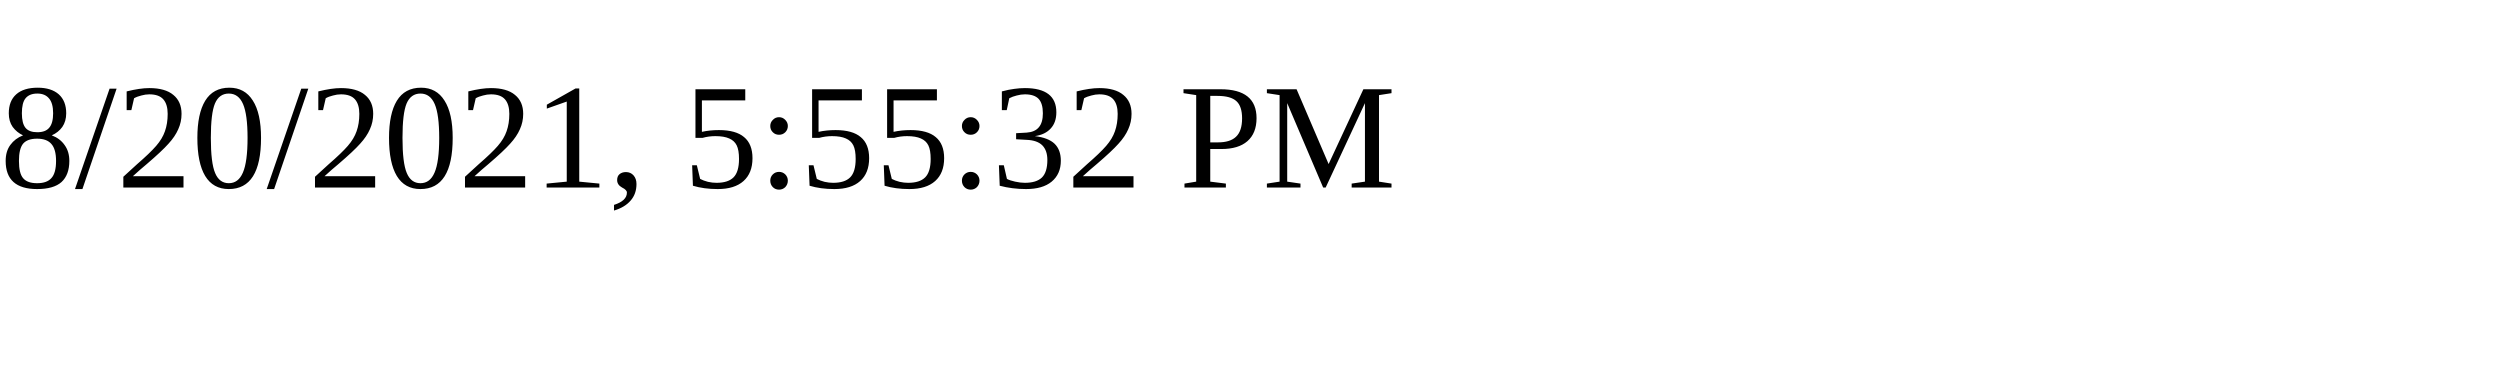
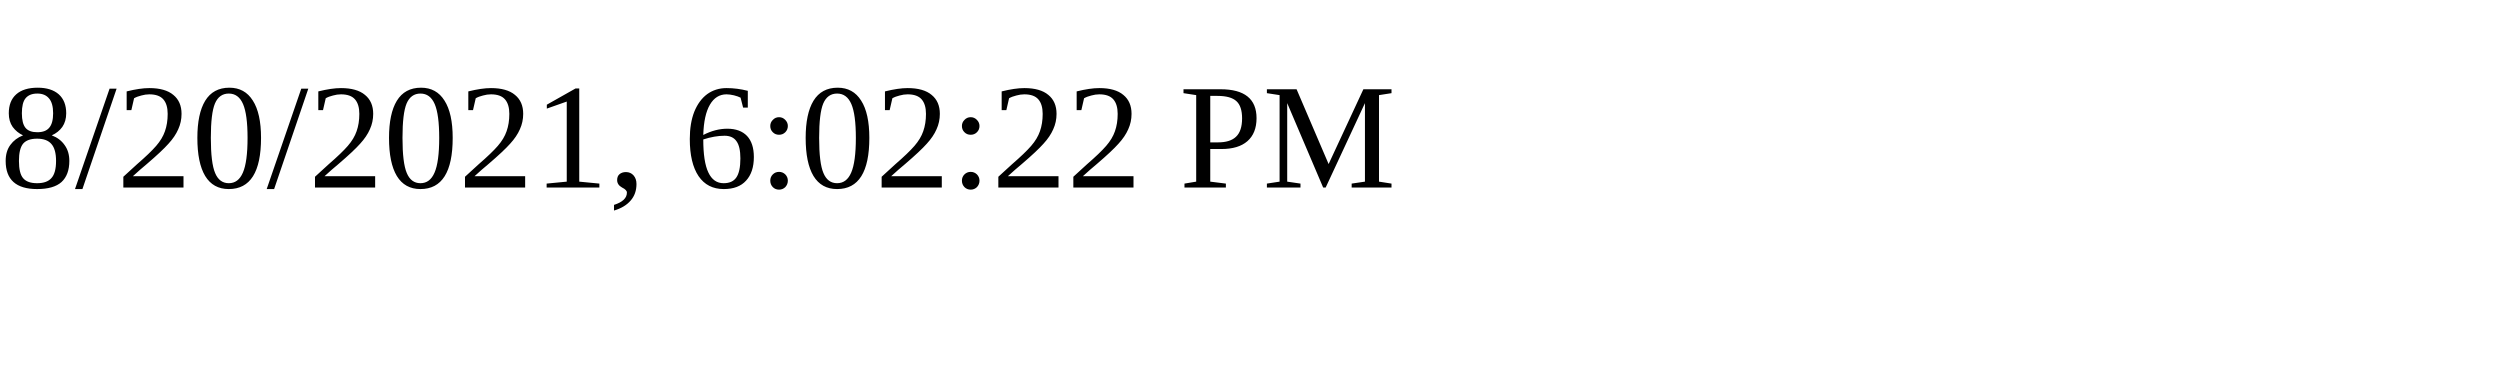
<svg xmlns="http://www.w3.org/2000/svg" height="30" width="200">
-   <text x="0" y="15">8/20/2021, 5:55:32 PM</text>
+   <text x="0" y="15">8/20/2021, 6:02:22 PM</text>
</svg>
